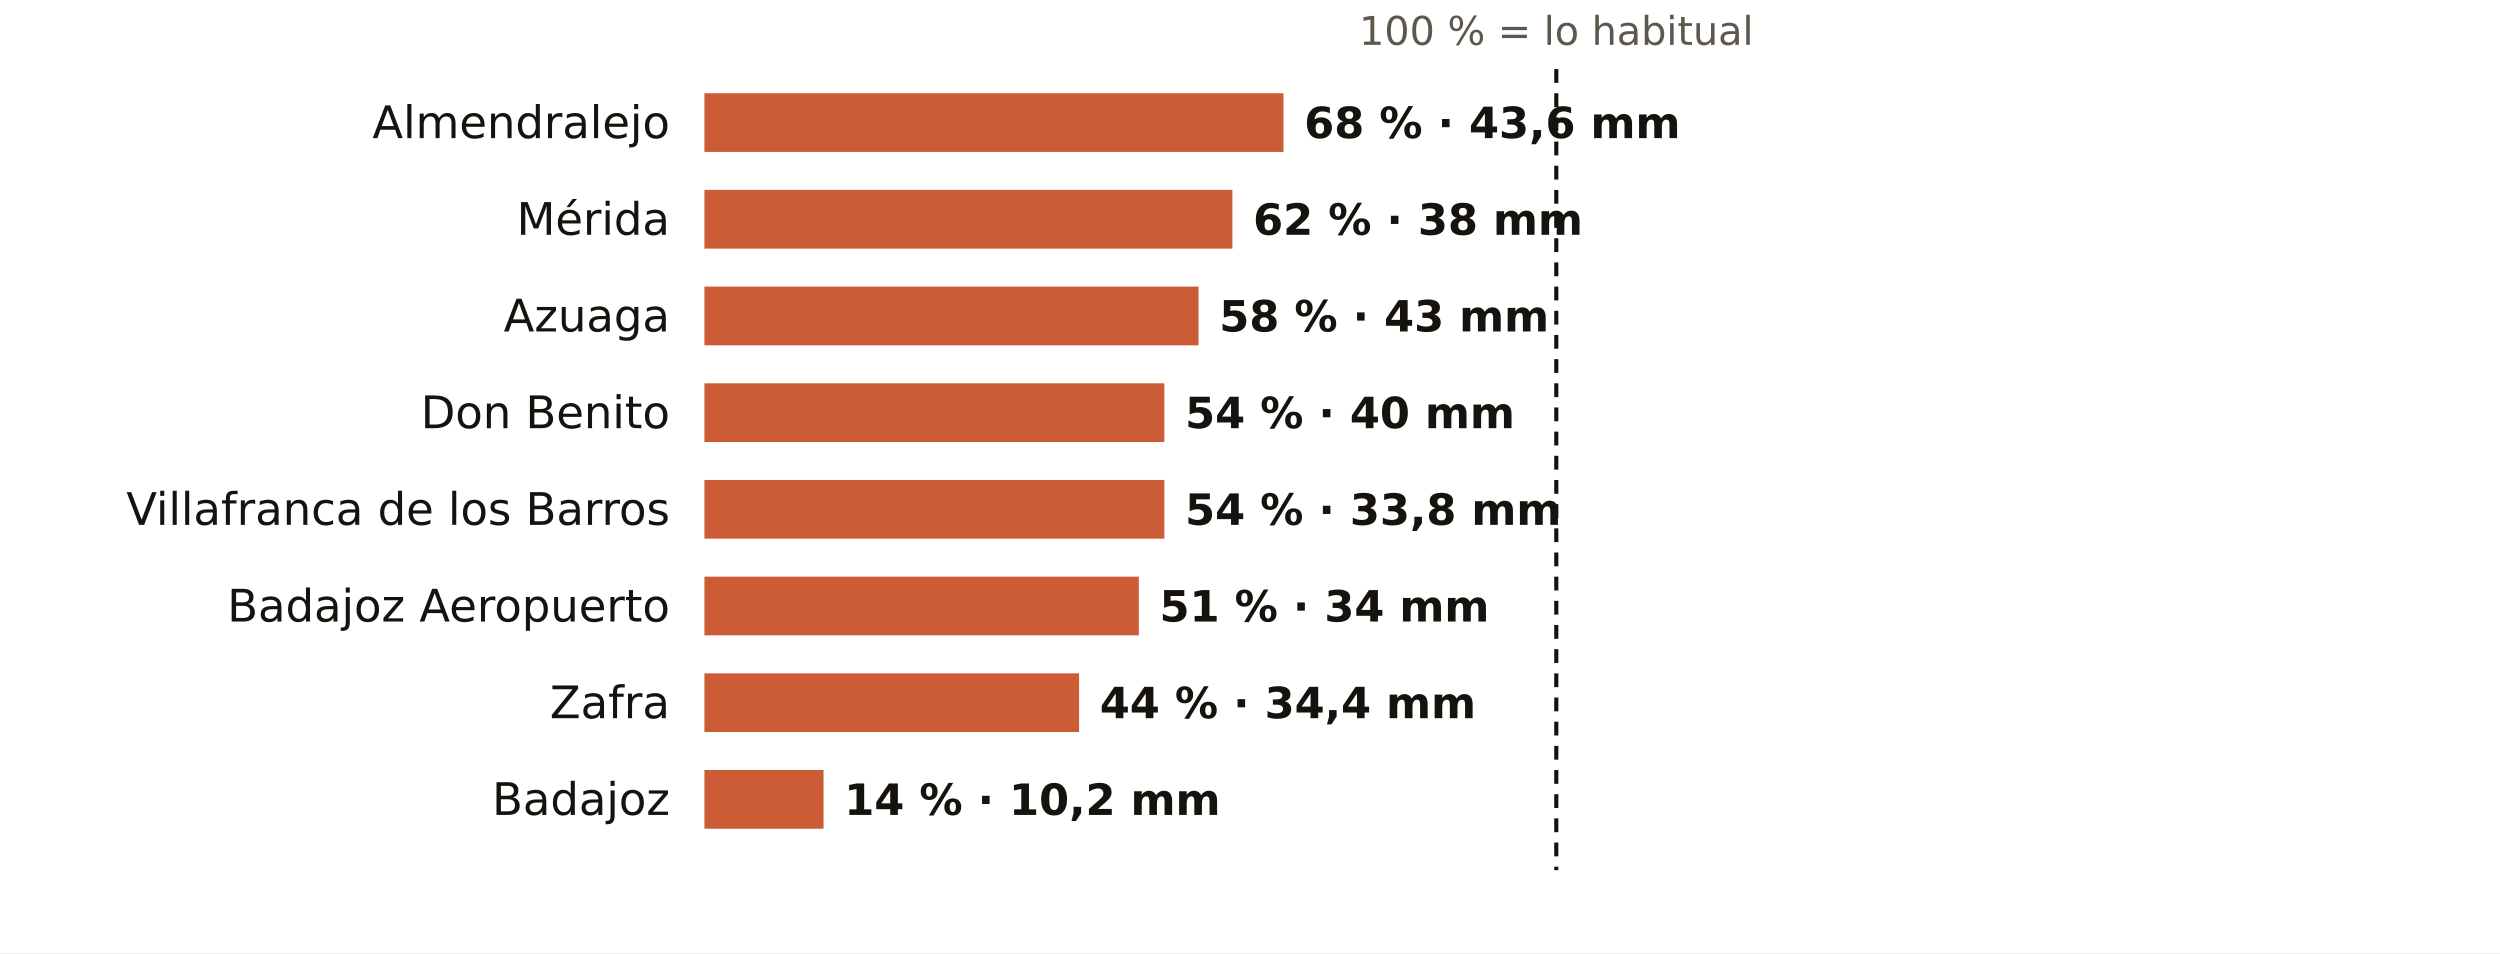
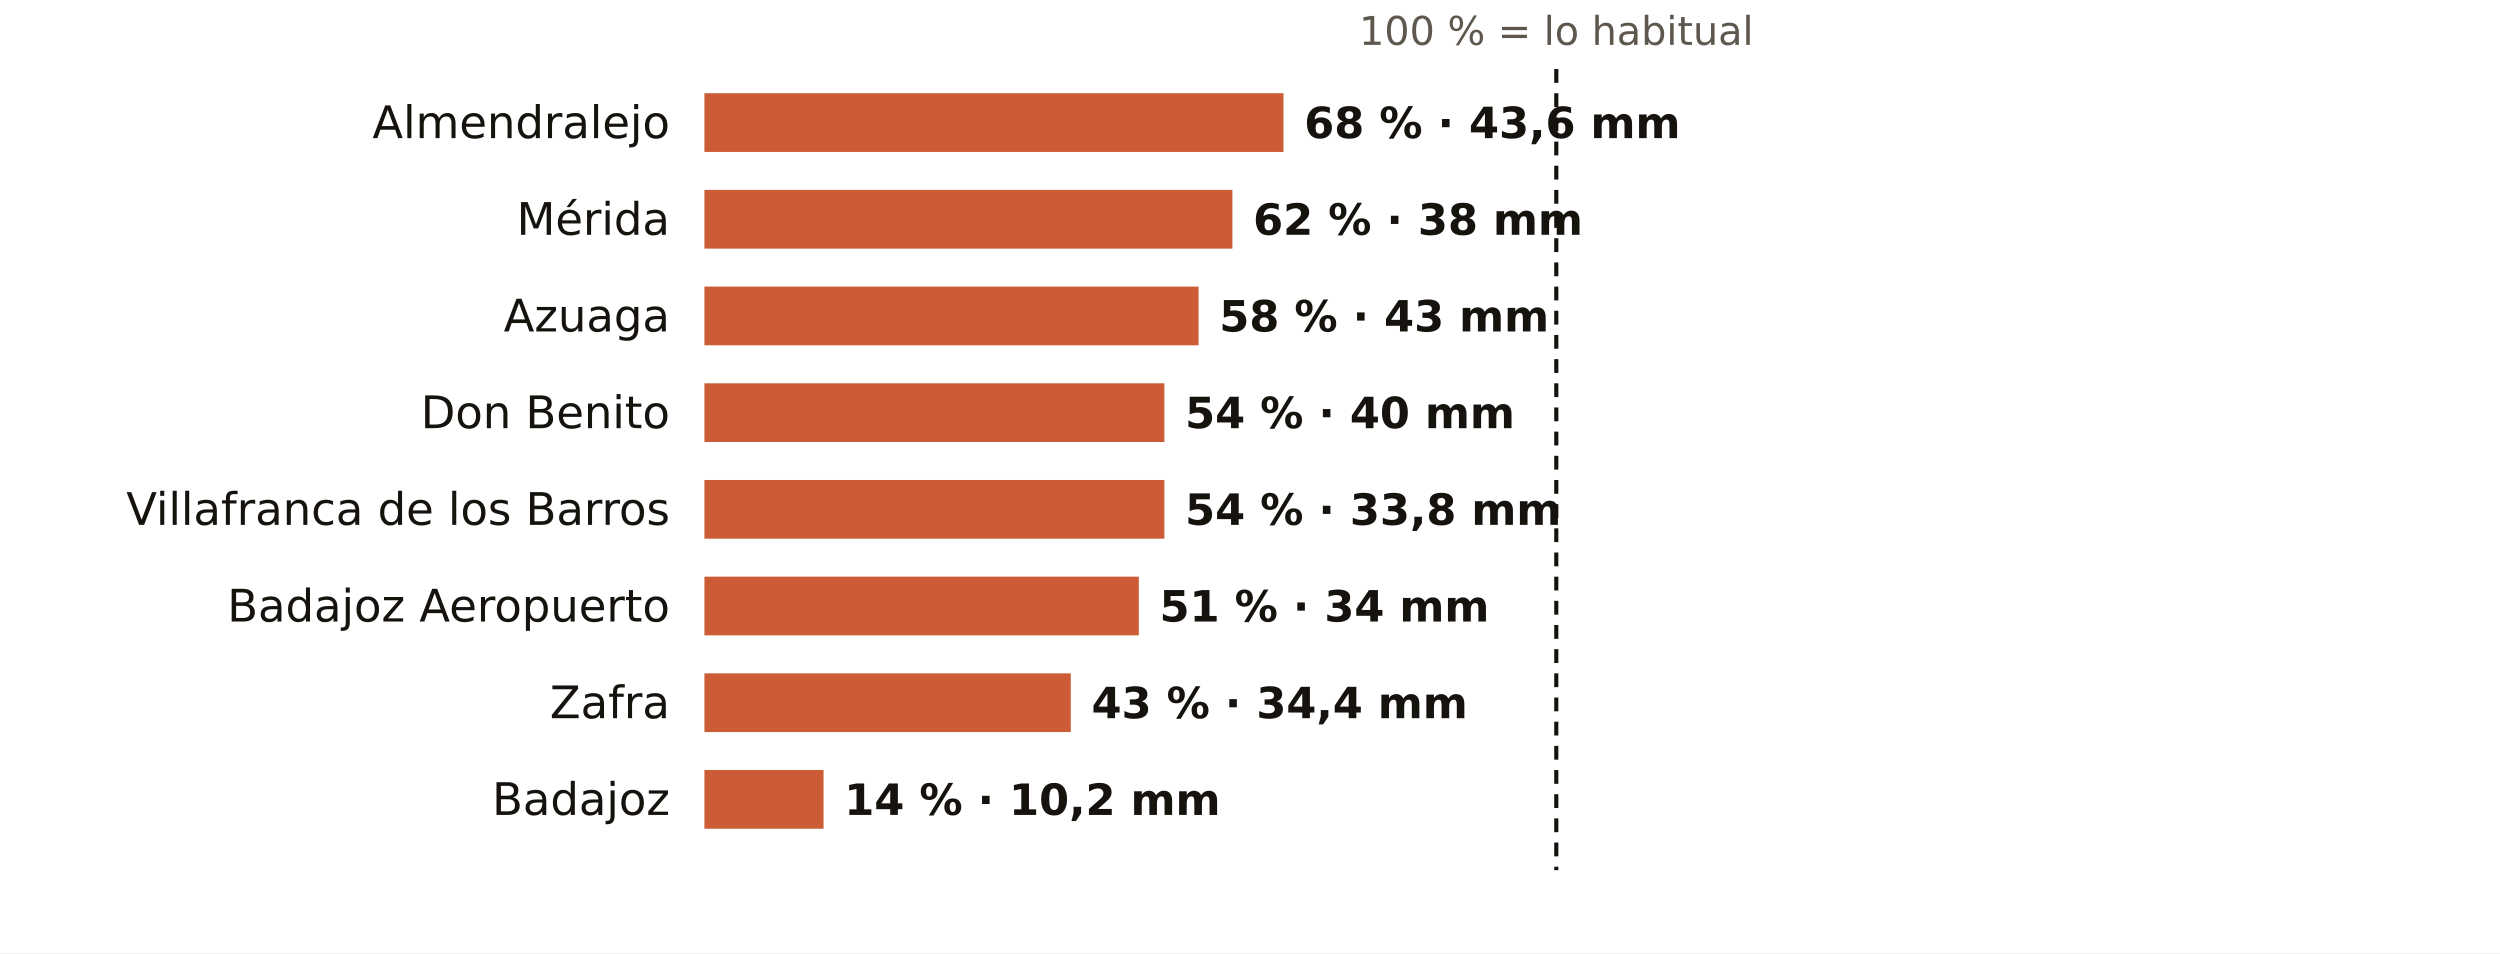
<svg xmlns="http://www.w3.org/2000/svg" viewBox="0 0 724 276" width="724" height="276" role="img" aria-label="El otoño en los pluviómetros de AEMET de Badajoz: % de lo habitual">
  <rect width="724" height="276" fill="#FFFFFF" />
  <text x="450.7" y="13.0" font-size="11.5" fill="#5E574E" text-anchor="middle" font-weight="400" font-family="Public Sans, DejaVu Sans, Arial, sans-serif">100 % = lo habitual</text>
  <text x="194.0" y="40.0" font-size="13" fill="#16130F" text-anchor="end" font-weight="500" font-family="Public Sans, DejaVu Sans, Arial, sans-serif">Almendralejo</text>
  <rect x="204" y="27" width="167.7" height="17" fill="#C4461A" opacity="0.88" />
  <text x="377.7" y="40.0" font-size="12.5" fill="#16130F" text-anchor="start" font-weight="600" font-family="Public Sans, DejaVu Sans, Arial, sans-serif">68 % · 43,6 mm</text>
  <text x="194.0" y="68.0" font-size="13" fill="#16130F" text-anchor="end" font-weight="500" font-family="Public Sans, DejaVu Sans, Arial, sans-serif">Mérida</text>
  <rect x="204" y="55" width="152.9" height="17" fill="#C4461A" opacity="0.88" />
  <text x="362.9" y="68.0" font-size="12.5" fill="#16130F" text-anchor="start" font-weight="600" font-family="Public Sans, DejaVu Sans, Arial, sans-serif">62 % · 38 mm</text>
  <text x="194.0" y="96.0" font-size="13" fill="#16130F" text-anchor="end" font-weight="500" font-family="Public Sans, DejaVu Sans, Arial, sans-serif">Azuaga</text>
  <rect x="204" y="83" width="143.1" height="17" fill="#C4461A" opacity="0.88" />
  <text x="353.1" y="96.0" font-size="12.5" fill="#16130F" text-anchor="start" font-weight="600" font-family="Public Sans, DejaVu Sans, Arial, sans-serif">58 % · 43 mm</text>
  <text x="194.0" y="124.0" font-size="13" fill="#16130F" text-anchor="end" font-weight="500" font-family="Public Sans, DejaVu Sans, Arial, sans-serif">Don Benito</text>
  <rect x="204" y="111" width="133.2" height="17" fill="#C4461A" opacity="0.88" />
  <text x="343.2" y="124.0" font-size="12.5" fill="#16130F" text-anchor="start" font-weight="600" font-family="Public Sans, DejaVu Sans, Arial, sans-serif">54 % · 40 mm</text>
  <text x="194.0" y="152.0" font-size="13" fill="#16130F" text-anchor="end" font-weight="500" font-family="Public Sans, DejaVu Sans, Arial, sans-serif">Villafranca de los Barros</text>
  <rect x="204" y="139" width="133.2" height="17" fill="#C4461A" opacity="0.88" />
  <text x="343.2" y="152.0" font-size="12.5" fill="#16130F" text-anchor="start" font-weight="600" font-family="Public Sans, DejaVu Sans, Arial, sans-serif">54 % · 33,8 mm</text>
  <text x="194.0" y="180.0" font-size="13" fill="#16130F" text-anchor="end" font-weight="500" font-family="Public Sans, DejaVu Sans, Arial, sans-serif">Badajoz Aeropuerto</text>
  <rect x="204" y="167" width="125.8" height="17" fill="#C4461A" opacity="0.88" />
  <text x="335.8" y="180.0" font-size="12.5" fill="#16130F" text-anchor="start" font-weight="600" font-family="Public Sans, DejaVu Sans, Arial, sans-serif">51 % · 34 mm</text>
  <text x="194.0" y="208.0" font-size="13" fill="#16130F" text-anchor="end" font-weight="500" font-family="Public Sans, DejaVu Sans, Arial, sans-serif">Zafra</text>
-   <rect x="204" y="195" width="108.5" height="17" fill="#C4461A" opacity="0.88" />
-   <text x="318.5" y="208.0" font-size="12.5" fill="#16130F" text-anchor="start" font-weight="600" font-family="Public Sans, DejaVu Sans, Arial, sans-serif">44 % · 34,4 mm</text>
+   <rect x="204" y="195" width="106.1" height="17" fill="#C4461A" opacity="0.88" />
+   <text x="316.1" y="208.0" font-size="12.5" fill="#16130F" text-anchor="start" font-weight="600" font-family="Public Sans, DejaVu Sans, Arial, sans-serif">43 % · 34,4 mm</text>
  <text x="194.0" y="236.0" font-size="13" fill="#16130F" text-anchor="end" font-weight="500" font-family="Public Sans, DejaVu Sans, Arial, sans-serif">Badajoz</text>
  <rect x="204" y="223" width="34.5" height="17" fill="#C4461A" opacity="0.88" />
  <text x="244.5" y="236.0" font-size="12.5" fill="#16130F" text-anchor="start" font-weight="600" font-family="Public Sans, DejaVu Sans, Arial, sans-serif">14 % · 10,2 mm</text>
  <line x1="450.7" x2="450.7" y1="20" y2="252" stroke="#16130F" stroke-width="1.2" stroke-dasharray="4 3" />
</svg>
